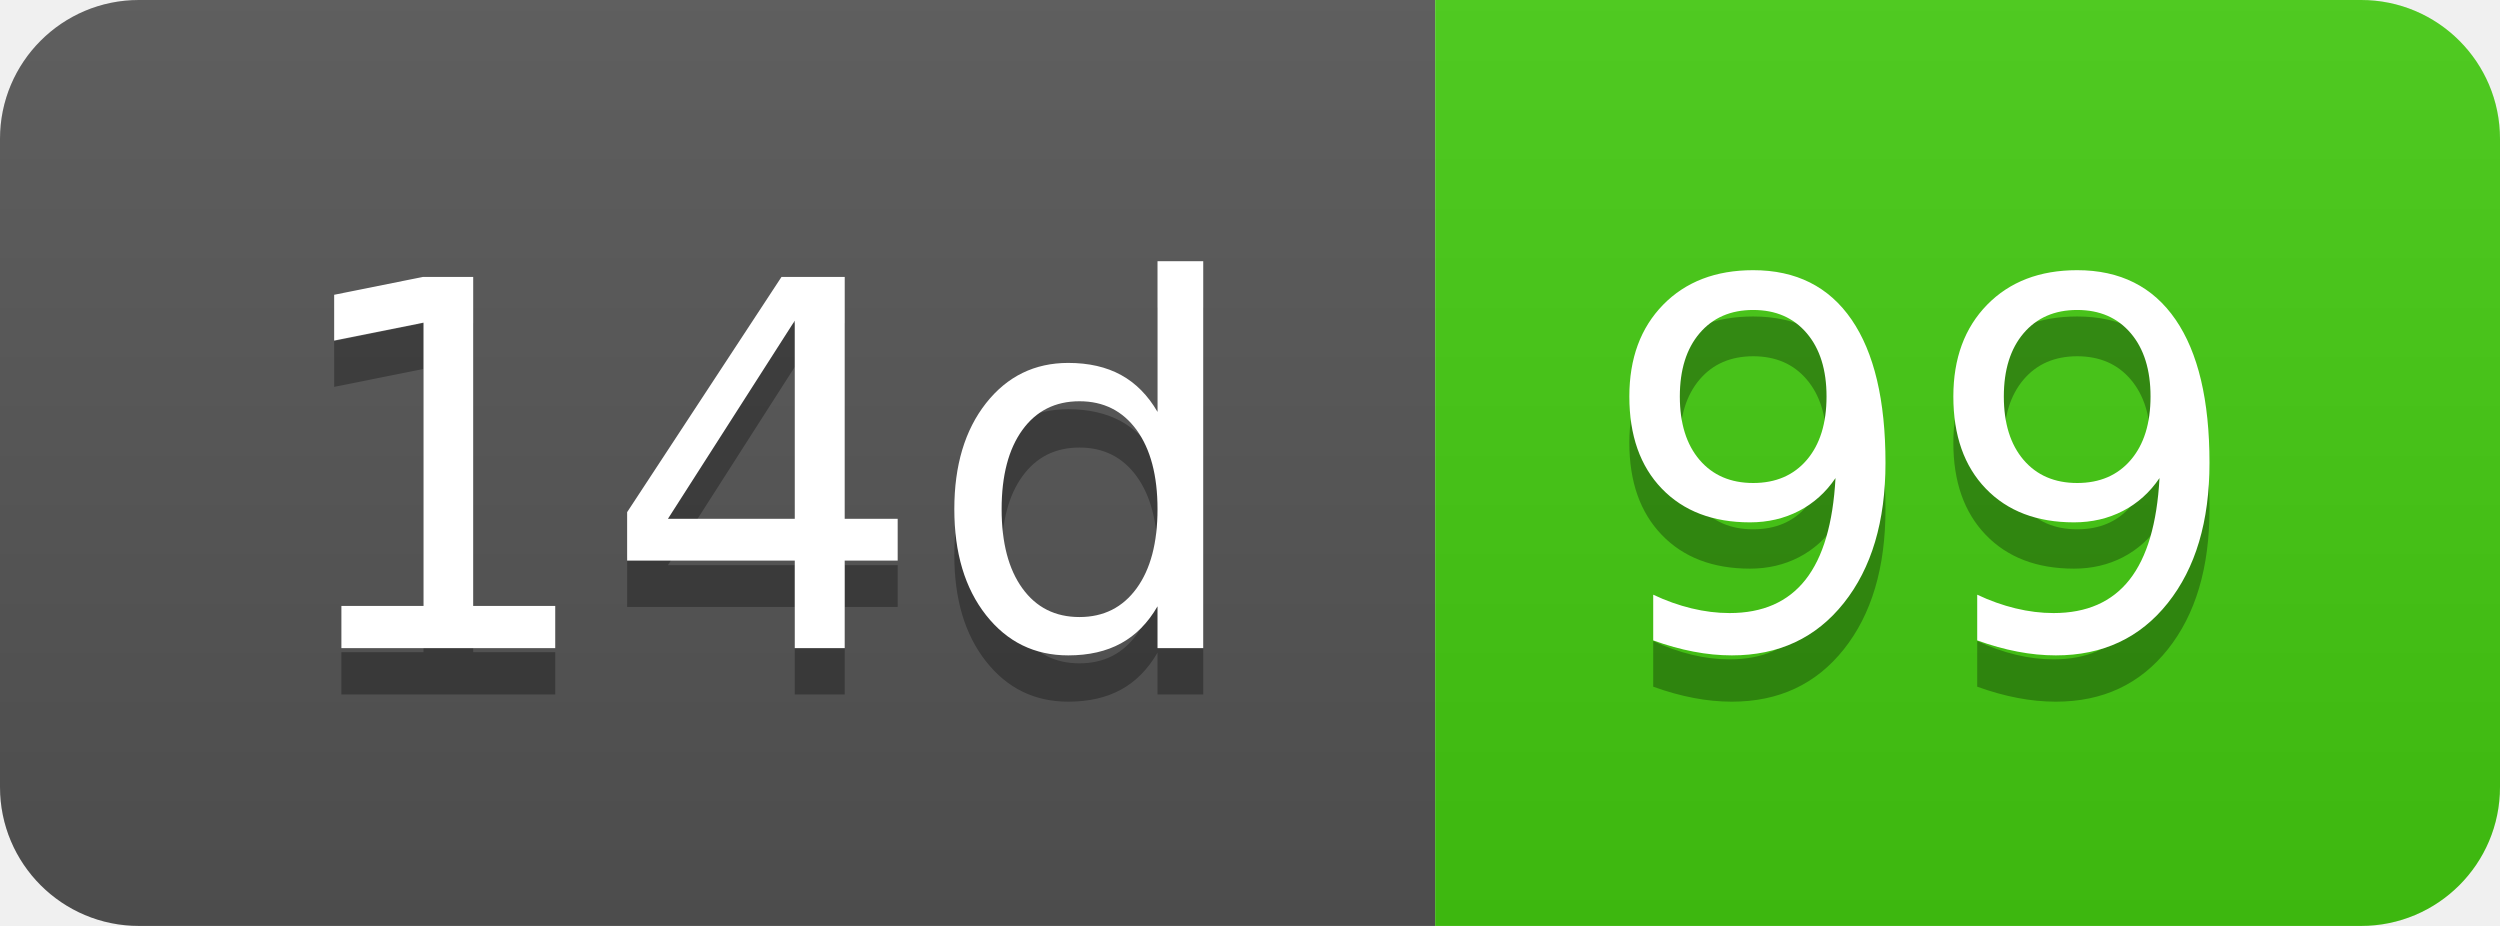
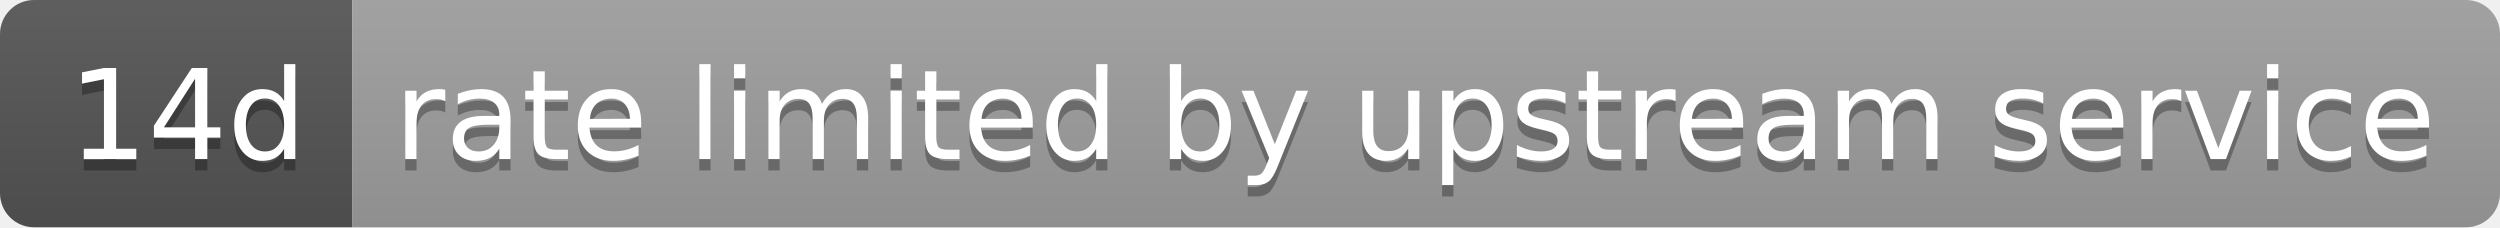
- <svg xmlns="http://www.w3.org/2000/svg" width="54" height="20" role="img" aria-label="14d: 99">
+ <svg xmlns="http://www.w3.org/2000/svg" width="220" height="20" role="img" aria-label="14d: rate limited by upstream service">
  <linearGradient id="s" x2="0" y2="100%">
    <stop offset="0" stop-color="#bbb" stop-opacity=".1" />
    <stop offset="1" stop-opacity=".1" />
  </linearGradient>
  <clipPath id="r">
-     <rect width="54" height="20" rx="3" fill="#fff" />
+     <rect width="220" height="20" rx="3" fill="#fff" />
  </clipPath>
  <g clip-path="url(#r)">
    <rect width="31" height="20" fill="#555" />
-     <rect x="31" width="23" height="20" fill="#4c1" />
-     <rect width="54" height="20" fill="url(#s)" />
+     <rect x="31" width="189" height="20" fill="#9f9f9f" />
+     <rect width="220" height="20" fill="url(#s)" />
  </g>
  <g fill="#fff" text-anchor="middle" font-family="Verdana,Geneva,DejaVu Sans,sans-serif" text-rendering="geometricPrecision" font-size="110">
    <text aria-hidden="true" x="165" y="150" fill="#010101" fill-opacity=".3" transform="scale(.1)" textLength="210">14d</text>
    <text x="165" y="140" transform="scale(.1)" fill="#fff" textLength="210">14d</text>
-     <text aria-hidden="true" x="415" y="150" fill="#010101" fill-opacity=".3" transform="scale(.1)" textLength="130">99</text>
-     <text x="415" y="140" transform="scale(.1)" fill="#fff" textLength="130">99</text>
+     <text aria-hidden="true" x="1245" y="150" fill="#010101" fill-opacity=".3" transform="scale(.1)" textLength="1790">rate limited by upstream service</text>
+     <text x="1245" y="140" transform="scale(.1)" fill="#fff" textLength="1790">rate limited by upstream service</text>
  </g>
</svg>
